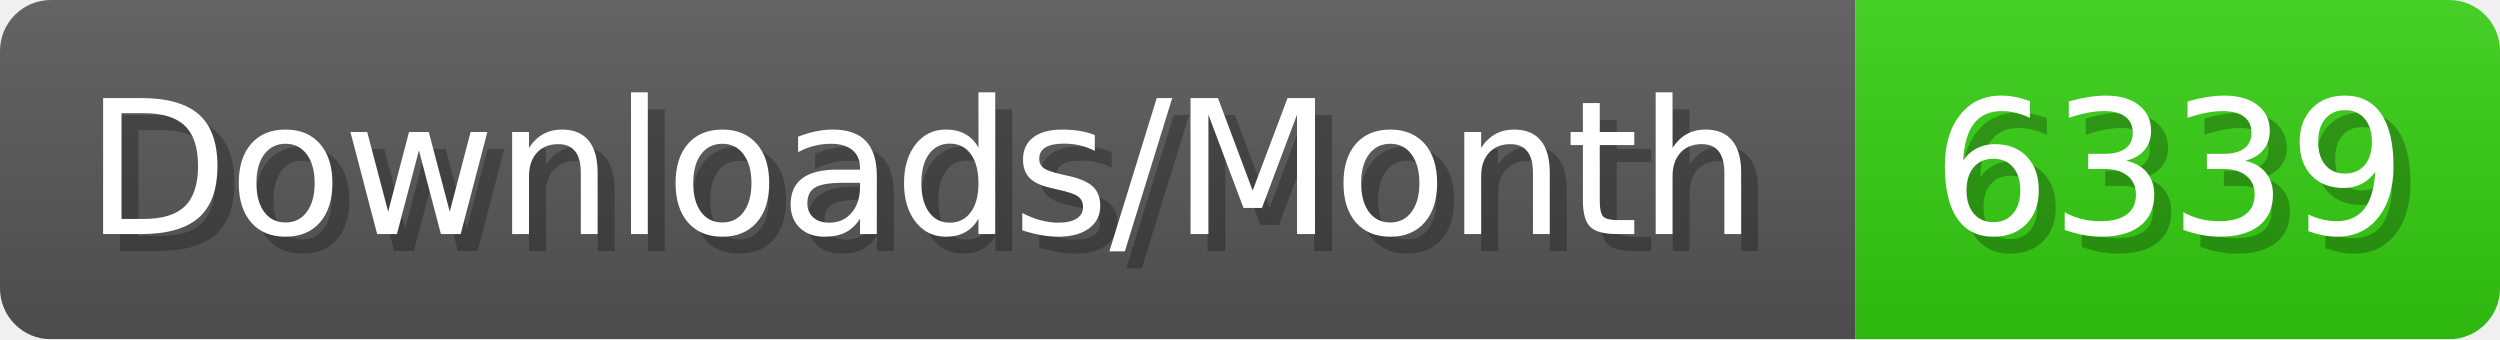
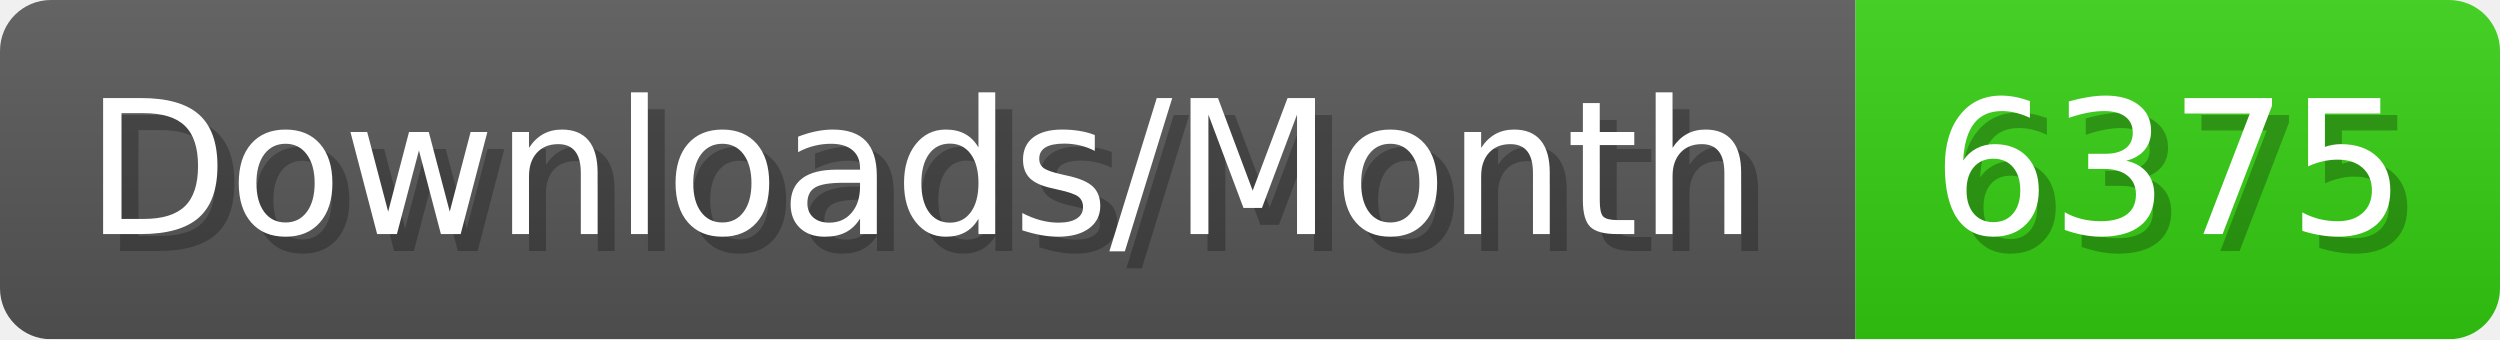
- <svg xmlns="http://www.w3.org/2000/svg" width="147.4" height="20" viewBox="0 0 1474 200" role="img" aria-label="Downloads/Month: 6339">
+ <svg xmlns="http://www.w3.org/2000/svg" width="147.4" height="20" viewBox="0 0 1474 200" role="img" aria-label="Downloads/Month: 6375">
  <linearGradient id="YlXUI" x2="0" y2="100%">
    <stop offset="0" stop-opacity=".1" stop-color="#EEE" />
    <stop offset="1" stop-opacity=".1" />
  </linearGradient>
  <mask id="JHhop">
    <rect width="1474" height="200" rx="30" fill="#FFF" />
  </mask>
  <g mask="url(#JHhop)">
    <rect width="1094" height="200" fill="#555" />
    <rect width="380" height="200" fill="#3C1" x="1094" />
    <rect width="1474" height="200" fill="url(#YlXUI)" />
  </g>
  <g aria-hidden="true" fill="#fff" text-anchor="start" font-family="Verdana,DejaVu Sans,sans-serif" font-size="110">
    <text x="60" y="148" textLength="994" fill="#000" opacity="0.25">Downloads/Month</text>
    <text x="50" y="138" textLength="994">Downloads/Month</text>
-     <text x="1149" y="148" textLength="280" fill="#000" opacity="0.25">6339</text>
-     <text x="1139" y="138" textLength="280">6339</text>
+     <text x="1149" y="148" textLength="280" fill="#000" opacity="0.25">6375</text>
+     <text x="1139" y="138" textLength="280">6375</text>
  </g>
</svg>
